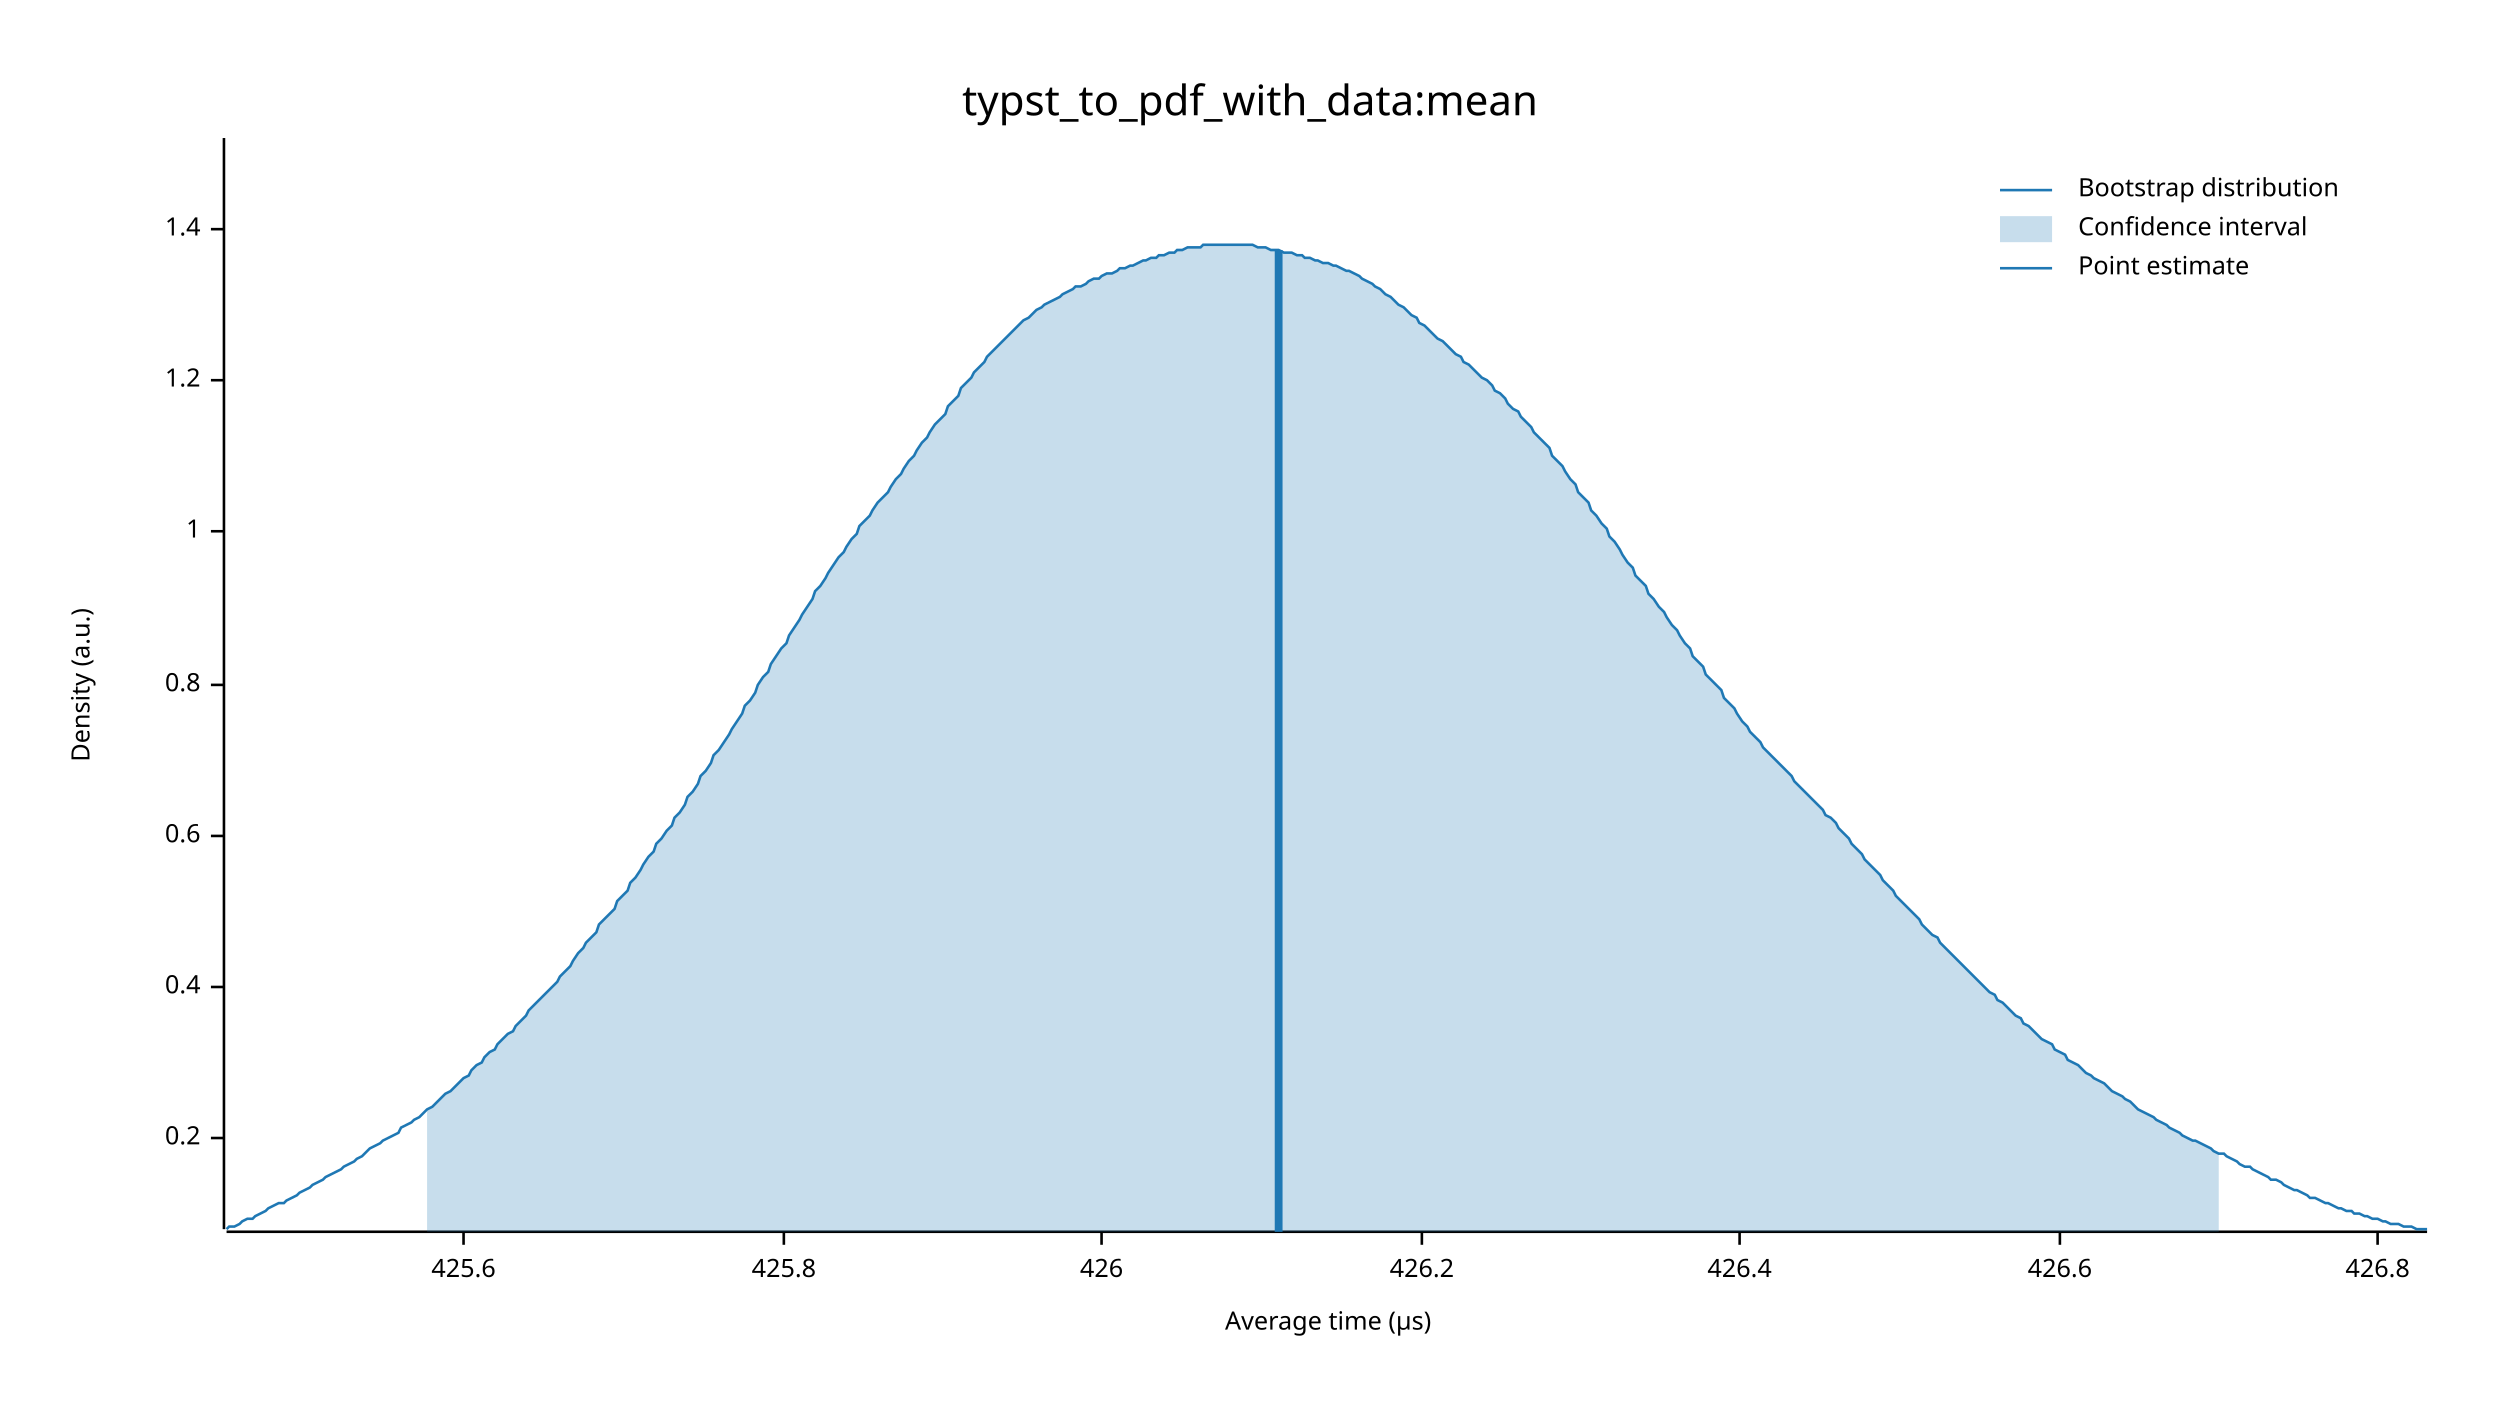
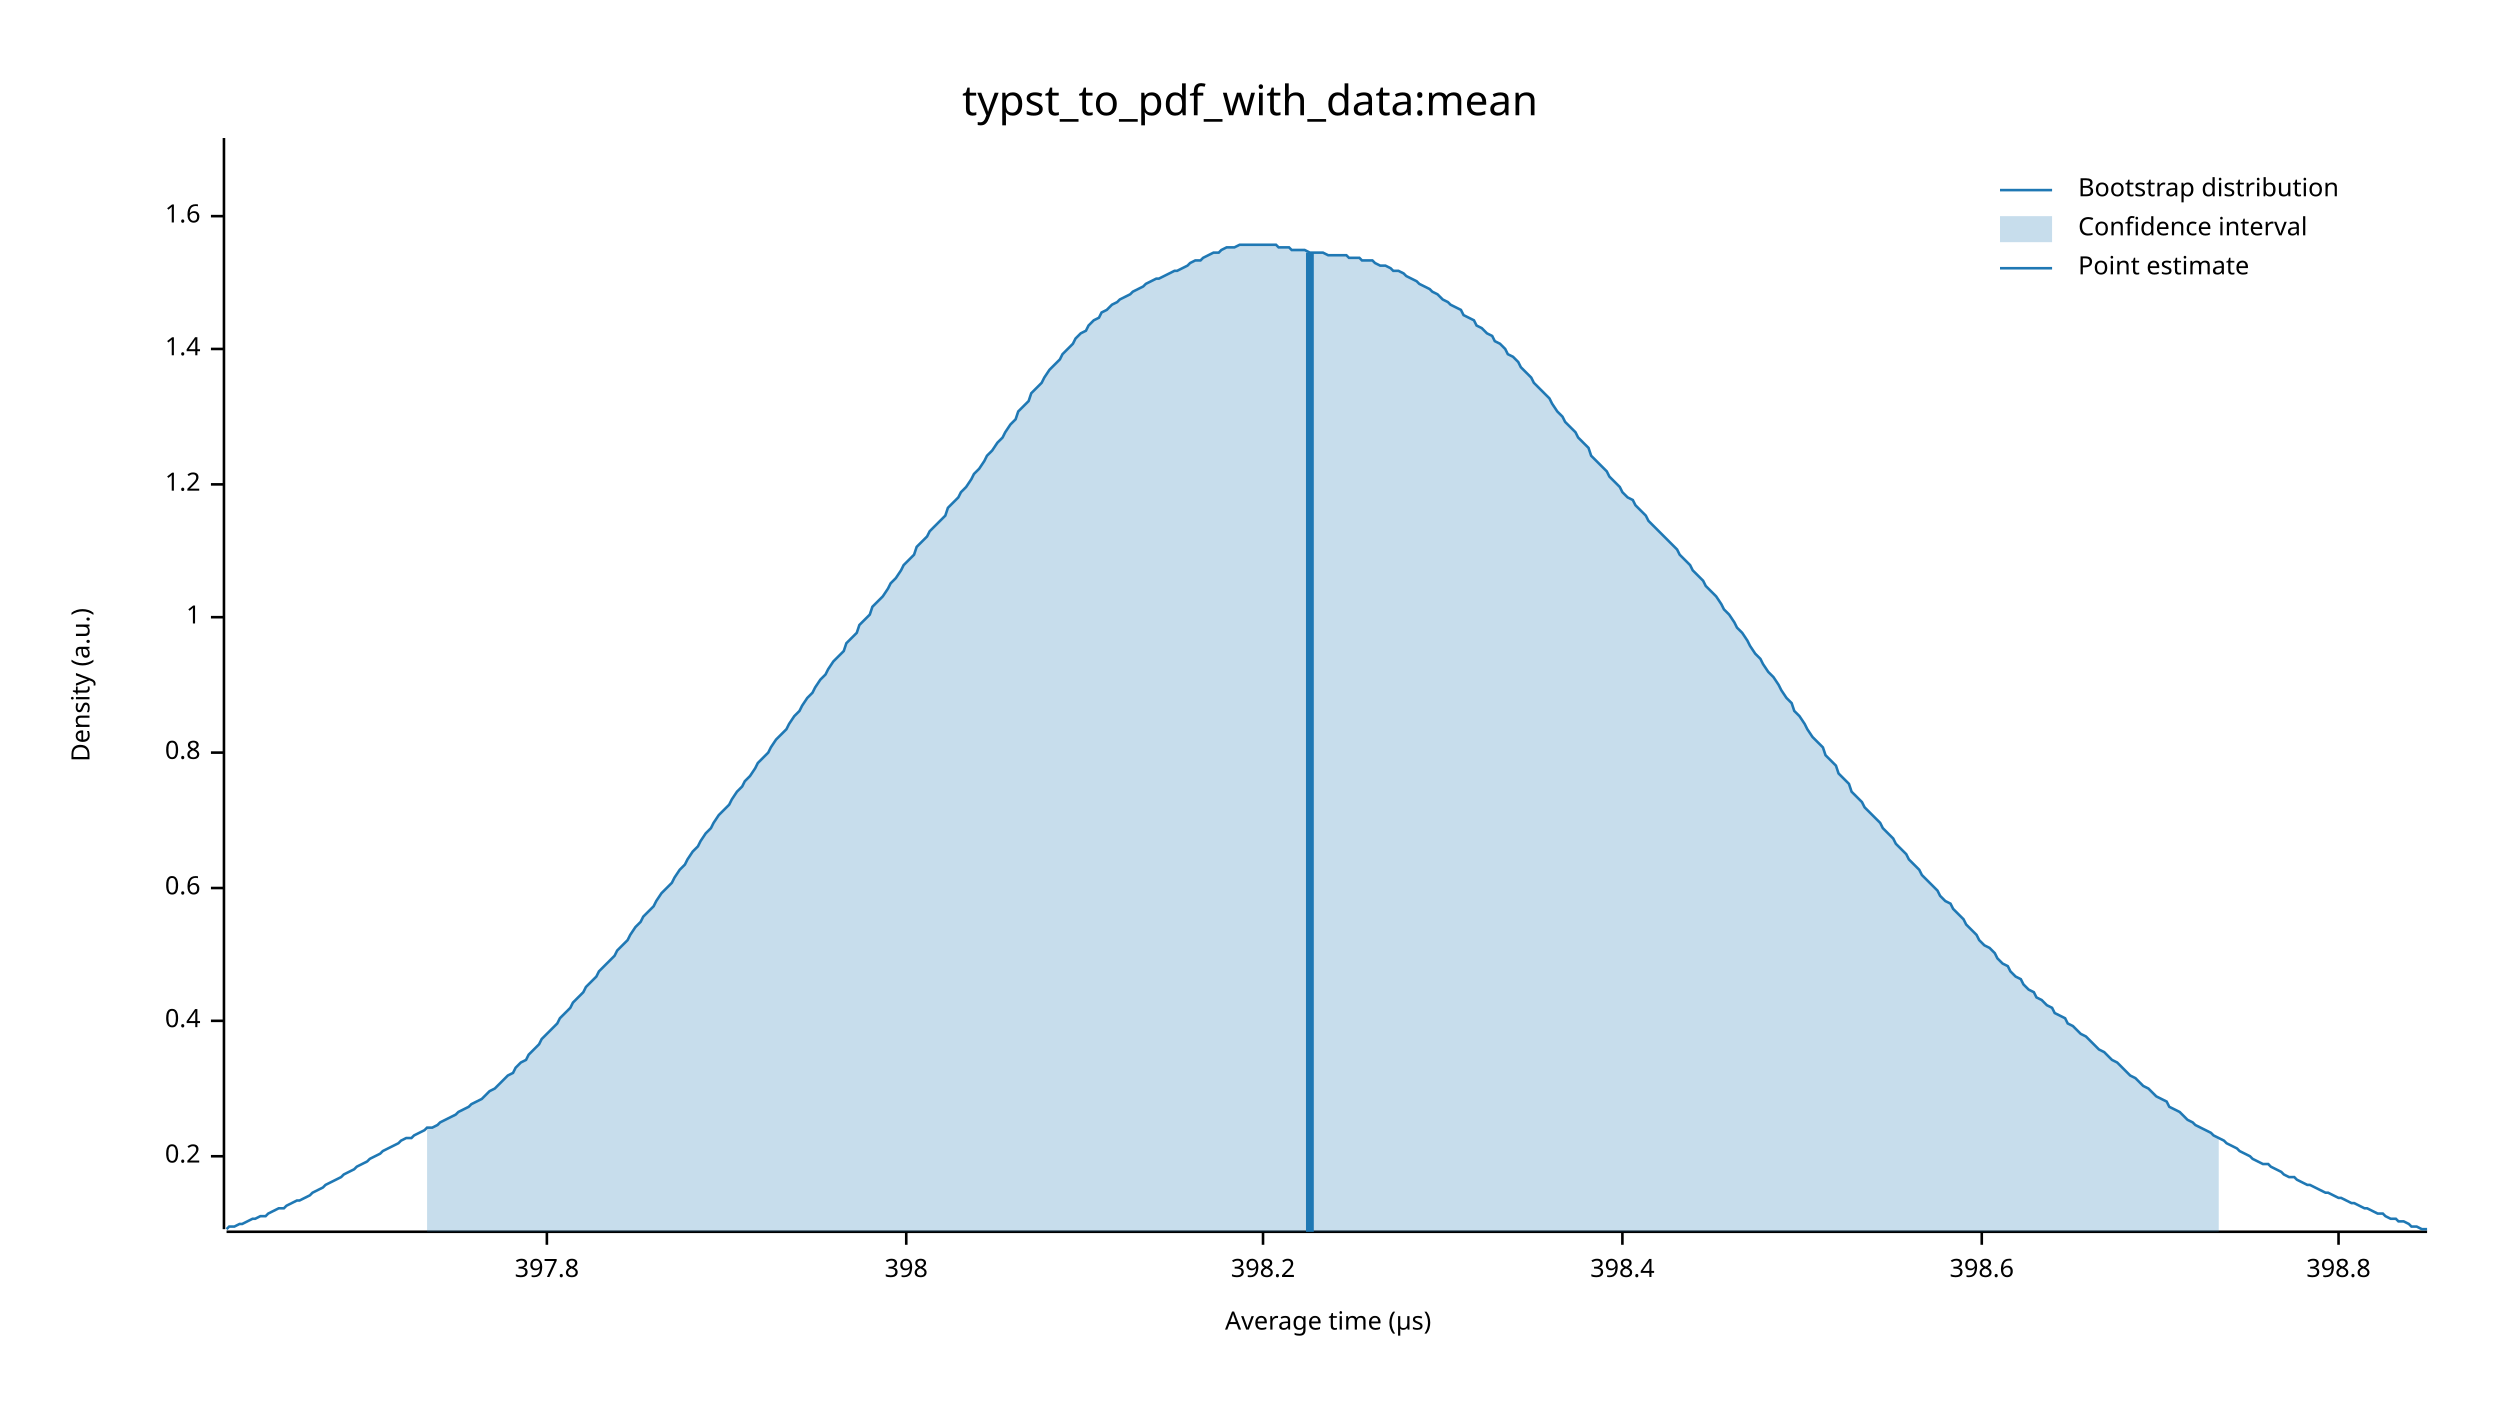
<svg xmlns="http://www.w3.org/2000/svg" width="960" height="540" viewBox="0 0 960 540">
  <text x="480" y="32" dy="0.76em" text-anchor="middle" font-family="sans-serif" font-size="16.129" opacity="1" fill="#000000">
typst_to_pdf_with_data:mean
</text>
  <text x="27" y="263" dy="0.76em" text-anchor="middle" font-family="sans-serif" font-size="9.677" opacity="1" fill="#000000" transform="rotate(270, 27, 263)">
Density (a.u.)
</text>
  <text x="510" y="513" dy="-0.5ex" text-anchor="middle" font-family="sans-serif" font-size="9.677" opacity="1" fill="#000000">
Average time (µs)
</text>
  <polyline fill="none" opacity="1" stroke="#000000" stroke-width="1" points="86,53 86,472 " />
-   <text x="77" y="437" dy="0.5ex" text-anchor="end" font-family="sans-serif" font-size="9.677" opacity="1" fill="#000000">
+   <text x="77" y="444" dy="0.5ex" text-anchor="end" font-family="sans-serif" font-size="9.677" opacity="1" fill="#000000">
0.2
</text>
-   <polyline fill="none" opacity="1" stroke="#000000" stroke-width="1" points="81,437 86,437 " />
-   <text x="77" y="379" dy="0.5ex" text-anchor="end" font-family="sans-serif" font-size="9.677" opacity="1" fill="#000000">
+   <polyline fill="none" opacity="1" stroke="#000000" stroke-width="1" points="81,444 86,444 " />
+   <text x="77" y="392" dy="0.5ex" text-anchor="end" font-family="sans-serif" font-size="9.677" opacity="1" fill="#000000">
0.4
</text>
-   <polyline fill="none" opacity="1" stroke="#000000" stroke-width="1" points="81,379 86,379 " />
-   <text x="77" y="321" dy="0.5ex" text-anchor="end" font-family="sans-serif" font-size="9.677" opacity="1" fill="#000000">
+   <polyline fill="none" opacity="1" stroke="#000000" stroke-width="1" points="81,392 86,392 " />
+   <text x="77" y="341" dy="0.5ex" text-anchor="end" font-family="sans-serif" font-size="9.677" opacity="1" fill="#000000">
0.6
</text>
-   <polyline fill="none" opacity="1" stroke="#000000" stroke-width="1" points="81,321 86,321 " />
-   <text x="77" y="263" dy="0.5ex" text-anchor="end" font-family="sans-serif" font-size="9.677" opacity="1" fill="#000000">
+   <polyline fill="none" opacity="1" stroke="#000000" stroke-width="1" points="81,341 86,341 " />
+   <text x="77" y="289" dy="0.5ex" text-anchor="end" font-family="sans-serif" font-size="9.677" opacity="1" fill="#000000">
0.8
</text>
-   <polyline fill="none" opacity="1" stroke="#000000" stroke-width="1" points="81,263 86,263 " />
-   <text x="77" y="204" dy="0.5ex" text-anchor="end" font-family="sans-serif" font-size="9.677" opacity="1" fill="#000000">
+   <polyline fill="none" opacity="1" stroke="#000000" stroke-width="1" points="81,289 86,289 " />
+   <text x="77" y="237" dy="0.5ex" text-anchor="end" font-family="sans-serif" font-size="9.677" opacity="1" fill="#000000">
1
</text>
-   <polyline fill="none" opacity="1" stroke="#000000" stroke-width="1" points="81,204 86,204 " />
-   <text x="77" y="146" dy="0.5ex" text-anchor="end" font-family="sans-serif" font-size="9.677" opacity="1" fill="#000000">
+   <polyline fill="none" opacity="1" stroke="#000000" stroke-width="1" points="81,237 86,237 " />
+   <text x="77" y="186" dy="0.5ex" text-anchor="end" font-family="sans-serif" font-size="9.677" opacity="1" fill="#000000">
1.2
</text>
-   <polyline fill="none" opacity="1" stroke="#000000" stroke-width="1" points="81,146 86,146 " />
-   <text x="77" y="88" dy="0.5ex" text-anchor="end" font-family="sans-serif" font-size="9.677" opacity="1" fill="#000000">
+   <polyline fill="none" opacity="1" stroke="#000000" stroke-width="1" points="81,186 86,186 " />
+   <text x="77" y="134" dy="0.5ex" text-anchor="end" font-family="sans-serif" font-size="9.677" opacity="1" fill="#000000">
1.4
</text>
-   <polyline fill="none" opacity="1" stroke="#000000" stroke-width="1" points="81,88 86,88 " />
+   <polyline fill="none" opacity="1" stroke="#000000" stroke-width="1" points="81,134 86,134 " />
+   <text x="77" y="83" dy="0.5ex" text-anchor="end" font-family="sans-serif" font-size="9.677" opacity="1" fill="#000000">
+ 1.6
+ </text>
+   <polyline fill="none" opacity="1" stroke="#000000" stroke-width="1" points="81,83 86,83 " />
  <polyline fill="none" opacity="1" stroke="#000000" stroke-width="1" points="87,473 932,473 " />
-   <text x="178" y="483" dy="0.76em" text-anchor="middle" font-family="sans-serif" font-size="9.677" opacity="1" fill="#000000">
- 425.6
+   <text x="210" y="483" dy="0.76em" text-anchor="middle" font-family="sans-serif" font-size="9.677" opacity="1" fill="#000000">
+ 397.8
</text>
-   <polyline fill="none" opacity="1" stroke="#000000" stroke-width="1" points="178,473 178,478 " />
-   <text x="301" y="483" dy="0.76em" text-anchor="middle" font-family="sans-serif" font-size="9.677" opacity="1" fill="#000000">
- 425.8
+   <polyline fill="none" opacity="1" stroke="#000000" stroke-width="1" points="210,473 210,478 " />
+   <text x="348" y="483" dy="0.76em" text-anchor="middle" font-family="sans-serif" font-size="9.677" opacity="1" fill="#000000">
+ 398
</text>
-   <polyline fill="none" opacity="1" stroke="#000000" stroke-width="1" points="301,473 301,478 " />
-   <text x="423" y="483" dy="0.76em" text-anchor="middle" font-family="sans-serif" font-size="9.677" opacity="1" fill="#000000">
- 426
+   <polyline fill="none" opacity="1" stroke="#000000" stroke-width="1" points="348,473 348,478 " />
+   <text x="485" y="483" dy="0.76em" text-anchor="middle" font-family="sans-serif" font-size="9.677" opacity="1" fill="#000000">
+ 398.2
</text>
-   <polyline fill="none" opacity="1" stroke="#000000" stroke-width="1" points="423,473 423,478 " />
-   <text x="546" y="483" dy="0.76em" text-anchor="middle" font-family="sans-serif" font-size="9.677" opacity="1" fill="#000000">
- 426.2
+   <polyline fill="none" opacity="1" stroke="#000000" stroke-width="1" points="485,473 485,478 " />
+   <text x="623" y="483" dy="0.76em" text-anchor="middle" font-family="sans-serif" font-size="9.677" opacity="1" fill="#000000">
+ 398.4
</text>
-   <polyline fill="none" opacity="1" stroke="#000000" stroke-width="1" points="546,473 546,478 " />
-   <text x="668" y="483" dy="0.76em" text-anchor="middle" font-family="sans-serif" font-size="9.677" opacity="1" fill="#000000">
- 426.4
+   <polyline fill="none" opacity="1" stroke="#000000" stroke-width="1" points="623,473 623,478 " />
+   <text x="761" y="483" dy="0.76em" text-anchor="middle" font-family="sans-serif" font-size="9.677" opacity="1" fill="#000000">
+ 398.6
</text>
-   <polyline fill="none" opacity="1" stroke="#000000" stroke-width="1" points="668,473 668,478 " />
-   <text x="791" y="483" dy="0.76em" text-anchor="middle" font-family="sans-serif" font-size="9.677" opacity="1" fill="#000000">
- 426.6
+   <polyline fill="none" opacity="1" stroke="#000000" stroke-width="1" points="761,473 761,478 " />
+   <text x="898" y="483" dy="0.76em" text-anchor="middle" font-family="sans-serif" font-size="9.677" opacity="1" fill="#000000">
+ 398.8
</text>
-   <polyline fill="none" opacity="1" stroke="#000000" stroke-width="1" points="791,473 791,478 " />
-   <text x="913" y="483" dy="0.76em" text-anchor="middle" font-family="sans-serif" font-size="9.677" opacity="1" fill="#000000">
- 426.8
- </text>
-   <polyline fill="none" opacity="1" stroke="#000000" stroke-width="1" points="913,473 913,478 " />
-   <polyline fill="none" opacity="1" stroke="#1F78B4" stroke-width="1" points="87,472 88,471 90,471 92,470 93,469 95,468 97,468 98,467 100,466 102,465 103,464 105,463 107,462 109,462 110,461 112,460 114,459 115,458 117,457 119,456 120,455 122,454 124,453 125,452 127,451 129,450 131,449 132,448 134,447 136,446 137,445 139,444 141,442 142,441 144,440 146,439 147,438 149,437 151,436 153,435 154,433 156,432 158,431 159,430 161,429 163,427 164,426 166,425 168,423 169,422 171,420 173,419 175,417 176,416 178,414 180,413 181,411 183,409 185,408 186,406 188,404 190,403 191,401 193,399 195,397 197,396 198,394 200,392 202,390 203,388 205,386 207,384 208,383 210,381 212,379 214,377 215,375 217,373 219,371 220,369 222,366 224,364 225,362 227,360 229,358 230,355 232,353 234,351 236,349 237,346 239,344 241,342 242,339 244,337 246,334 247,332 249,329 251,327 252,324 254,322 256,319 258,317 259,314 261,312 263,309 264,306 266,304 268,301 269,298 271,296 273,293 274,290 276,288 278,285 280,282 281,280 283,277 285,274 286,271 288,269 290,266 291,263 293,260 295,258 296,255 298,252 300,249 302,247 303,244 305,241 307,238 308,236 310,233 312,230 313,227 315,225 317,222 318,220 320,217 322,214 324,212 325,210 327,207 329,205 330,202 332,200 334,198 335,196 337,193 339,191 341,189 342,187 344,184 346,182 347,180 349,177 351,175 352,173 354,170 356,168 357,166 359,163 361,161 363,159 364,156 366,154 368,152 369,149 371,147 373,145 374,143 376,141 378,139 379,137 381,135 383,133 385,131 386,130 388,128 390,126 391,125 393,123 395,122 396,121 398,119 400,118 401,117 403,116 405,115 407,114 408,113 410,112 412,111 413,110 415,110 417,109 418,108 420,107 422,107 423,106 425,105 427,105 429,104 430,103 432,103 434,102 435,102 437,101 439,100 440,100 442,99 444,99 445,98 447,98 449,97 451,97 452,96 454,96 456,95 457,95 459,95 461,95 462,94 464,94 466,94 468,94 469,94 471,94 473,94 474,94 476,94 478,94 479,94 481,94 483,95 484,95 486,95 488,96 490,96 491,96 493,97 495,97 496,97 498,98 500,98 501,99 503,99 505,100 506,100 508,101 510,101 512,102 513,102 515,103 517,104 518,104 520,105 522,106 523,107 525,108 527,109 528,110 530,111 532,113 534,114 535,115 537,117 539,118 540,119 542,121 544,122 545,124 547,125 549,127 550,128 552,130 554,131 556,133 557,134 559,136 561,137 562,139 564,140 566,142 567,143 569,145 571,146 573,148 574,150 576,151 578,153 579,155 581,157 583,158 584,160 586,162 588,164 589,166 591,168 593,170 595,172 596,175 598,177 600,179 601,181 603,184 605,186 606,189 608,191 610,193 611,196 613,198 615,201 617,203 618,206 620,208 622,211 623,213 625,216 627,218 628,221 630,223 632,225 633,228 635,230 637,233 639,235 640,237 642,240 644,242 645,244 647,247 649,249 650,252 652,254 654,256 655,259 657,261 659,263 661,265 662,268 664,270 666,272 667,274 669,277 671,279 672,281 674,283 676,285 677,287 679,289 681,291 683,293 684,294 686,296 688,298 689,300 691,302 693,304 694,305 696,307 698,309 700,311 701,313 703,314 705,316 706,318 708,320 710,322 711,324 713,326 715,328 716,330 718,332 720,334 722,336 723,338 725,340 727,342 728,344 730,346 732,348 733,349 735,351 737,353 738,355 740,357 742,359 744,360 745,362 747,364 749,366 750,367 752,369 754,371 755,372 757,374 759,376 760,377 762,379 764,381 766,382 767,384 769,385 771,387 772,388 774,390 776,391 777,393 779,394 781,396 782,397 784,399 786,400 788,401 789,403 791,404 793,405 794,407 796,408 798,409 799,410 801,412 803,413 804,414 806,415 808,416 810,418 811,419 813,420 815,421 816,422 818,423 820,425 821,426 823,427 825,428 827,429 828,430 830,431 832,432 833,433 835,434 837,435 838,436 840,437 842,438 843,438 845,439 847,440 849,441 850,442 852,443 854,443 855,444 857,445 859,446 860,447 862,448 864,448 865,449 867,450 869,451 871,452 872,453 874,453 876,454 877,455 879,456 881,457 882,457 884,458 886,459 887,460 889,460 891,461 893,462 894,462 896,463 898,464 899,464 901,465 903,465 904,466 906,466 908,467 909,467 911,468 913,468 915,469 916,469 918,470 920,470 921,470 923,471 925,471 926,471 928,472 930,472 932,472 " />
-   <polygon opacity="0.25" fill="#1F78B4" points="164,426 166,425 168,423 169,422 171,420 173,419 175,417 176,416 178,414 180,413 181,411 183,409 185,408 186,406 188,404 190,403 191,401 193,399 195,397 197,396 198,394 200,392 202,390 203,388 205,386 207,384 208,383 210,381 212,379 214,377 215,375 217,373 219,371 220,369 222,366 224,364 225,362 227,360 229,358 230,355 232,353 234,351 236,349 237,346 239,344 241,342 242,339 244,337 246,334 247,332 249,329 251,327 252,324 254,322 256,319 258,317 259,314 261,312 263,309 264,306 266,304 268,301 269,298 271,296 273,293 274,290 276,288 278,285 280,282 281,280 283,277 285,274 286,271 288,269 290,266 291,263 293,260 295,258 296,255 298,252 300,249 302,247 303,244 305,241 307,238 308,236 310,233 312,230 313,227 315,225 317,222 318,220 320,217 322,214 324,212 325,210 327,207 329,205 330,202 332,200 334,198 335,196 337,193 339,191 341,189 342,187 344,184 346,182 347,180 349,177 351,175 352,173 354,170 356,168 357,166 359,163 361,161 363,159 364,156 366,154 368,152 369,149 371,147 373,145 374,143 376,141 378,139 379,137 381,135 383,133 385,131 386,130 388,128 390,126 391,125 393,123 395,122 396,121 398,119 400,118 401,117 403,116 405,115 407,114 408,113 410,112 412,111 413,110 415,110 417,109 418,108 420,107 422,107 423,106 425,105 427,105 429,104 430,103 432,103 434,102 435,102 437,101 439,100 440,100 442,99 444,99 445,98 447,98 449,97 451,97 452,96 454,96 456,95 457,95 459,95 461,95 462,94 464,94 466,94 468,94 469,94 471,94 473,94 474,94 476,94 478,94 479,94 481,94 483,95 484,95 486,95 488,96 490,96 491,96 493,97 495,97 496,97 498,98 500,98 501,99 503,99 505,100 506,100 508,101 510,101 512,102 513,102 515,103 517,104 518,104 520,105 522,106 523,107 525,108 527,109 528,110 530,111 532,113 534,114 535,115 537,117 539,118 540,119 542,121 544,122 545,124 547,125 549,127 550,128 552,130 554,131 556,133 557,134 559,136 561,137 562,139 564,140 566,142 567,143 569,145 571,146 573,148 574,150 576,151 578,153 579,155 581,157 583,158 584,160 586,162 588,164 589,166 591,168 593,170 595,172 596,175 598,177 600,179 601,181 603,184 605,186 606,189 608,191 610,193 611,196 613,198 615,201 617,203 618,206 620,208 622,211 623,213 625,216 627,218 628,221 630,223 632,225 633,228 635,230 637,233 639,235 640,237 642,240 644,242 645,244 647,247 649,249 650,252 652,254 654,256 655,259 657,261 659,263 661,265 662,268 664,270 666,272 667,274 669,277 671,279 672,281 674,283 676,285 677,287 679,289 681,291 683,293 684,294 686,296 688,298 689,300 691,302 693,304 694,305 696,307 698,309 700,311 701,313 703,314 705,316 706,318 708,320 710,322 711,324 713,326 715,328 716,330 718,332 720,334 722,336 723,338 725,340 727,342 728,344 730,346 732,348 733,349 735,351 737,353 738,355 740,357 742,359 744,360 745,362 747,364 749,366 750,367 752,369 754,371 755,372 757,374 759,376 760,377 762,379 764,381 766,382 767,384 769,385 771,387 772,388 774,390 776,391 777,393 779,394 781,396 782,397 784,399 786,400 788,401 789,403 791,404 793,405 794,407 796,408 798,409 799,410 801,412 803,413 804,414 806,415 808,416 810,418 811,419 813,420 815,421 816,422 818,423 820,425 821,426 823,427 825,428 827,429 828,430 830,431 832,432 833,433 835,434 837,435 838,436 840,437 842,438 843,438 845,439 847,440 849,441 850,442 852,443 852,473 164,473 " />
-   <polyline fill="none" opacity="1" stroke="#1F78B4" stroke-width="3" points="491,473 491,96 " />
+   <polyline fill="none" opacity="1" stroke="#000000" stroke-width="1" points="898,473 898,478 " />
+   <polyline fill="none" opacity="1" stroke="#1F78B4" stroke-width="1" points="87,472 88,471 90,471 92,470 93,470 95,469 97,468 98,468 100,467 102,467 103,466 105,465 107,464 109,464 110,463 112,462 114,461 115,461 117,460 119,459 120,458 122,457 124,456 125,455 127,454 129,453 131,452 132,451 134,450 136,449 137,448 139,447 141,446 142,445 144,444 146,443 147,442 149,441 151,440 153,439 154,438 156,437 158,437 159,436 161,435 163,434 164,433 166,433 168,432 169,431 171,430 173,429 175,428 176,427 178,426 180,425 181,424 183,423 185,422 186,421 188,419 190,418 191,417 193,415 195,413 197,412 198,410 200,408 202,407 203,405 205,403 207,401 208,399 210,397 212,395 214,393 215,391 217,389 219,387 220,385 222,383 224,381 225,379 227,377 229,375 230,373 232,371 234,369 236,367 237,365 239,363 241,361 242,359 244,356 246,354 247,352 249,350 251,348 252,346 254,343 256,341 258,339 259,337 261,334 263,332 264,330 266,327 268,325 269,323 271,320 273,318 274,316 276,313 278,311 280,309 281,307 283,304 285,302 286,300 288,298 290,295 291,293 293,291 295,289 296,287 298,284 300,282 302,280 303,278 305,275 307,273 308,271 310,268 312,266 313,264 315,261 317,259 318,257 320,254 322,252 324,250 325,247 327,245 329,243 330,240 332,238 334,236 335,233 337,231 339,229 341,226 342,224 344,222 346,219 347,217 349,215 351,213 352,210 354,208 356,206 357,204 359,202 361,200 363,198 364,195 366,193 368,191 369,189 371,187 373,184 374,182 376,180 378,177 379,175 381,173 383,170 385,168 386,166 388,163 390,161 391,158 393,156 395,154 396,151 398,149 400,147 401,145 403,142 405,140 407,138 408,136 410,134 412,132 413,130 415,128 417,127 418,125 420,123 422,122 423,120 425,119 427,117 429,116 430,115 432,114 434,113 435,112 437,111 439,110 440,109 442,108 444,107 445,107 447,106 449,105 451,104 452,104 454,103 456,102 457,101 459,100 461,100 462,99 464,98 466,97 468,97 469,96 471,95 473,95 474,95 476,94 478,94 479,94 481,94 483,94 484,94 486,94 488,94 490,94 491,95 493,95 495,95 496,96 498,96 500,96 501,96 503,97 505,97 506,97 508,97 510,98 512,98 513,98 515,98 517,98 518,99 520,99 522,99 523,100 525,100 527,100 528,101 530,102 532,102 534,103 535,104 537,104 539,105 540,106 542,107 544,108 545,109 547,110 549,111 550,112 552,113 554,115 556,116 557,117 559,118 561,119 562,121 564,122 566,123 567,125 569,126 571,128 573,129 574,131 576,132 578,134 579,136 581,137 583,139 584,141 586,143 588,145 589,147 591,149 593,151 595,153 596,155 598,158 600,160 601,162 603,164 605,166 606,168 608,170 610,172 611,175 613,177 615,179 617,181 618,183 620,185 622,187 623,189 625,191 627,192 628,194 630,196 632,198 633,200 635,202 637,204 639,206 640,207 642,209 644,211 645,213 647,215 649,217 650,219 652,221 654,223 655,225 657,227 659,229 661,232 662,234 664,236 666,239 667,241 669,243 671,246 672,248 674,251 676,253 677,255 679,258 681,260 683,263 684,265 686,268 688,270 689,273 691,275 693,278 694,280 696,283 698,285 700,287 701,290 703,292 705,294 706,297 708,299 710,301 711,304 713,306 715,308 716,310 718,312 720,314 722,316 723,318 725,320 727,322 728,324 730,326 732,328 733,330 735,332 737,334 738,336 740,338 742,340 744,342 745,344 747,346 749,347 750,349 752,351 754,353 755,355 757,357 759,359 760,361 762,363 764,364 766,366 767,368 769,370 771,371 772,373 774,375 776,376 777,378 779,380 781,381 782,383 784,384 786,386 788,387 789,389 791,390 793,391 794,393 796,394 798,396 799,397 801,398 803,400 804,401 806,403 808,404 810,406 811,407 813,408 815,410 816,411 818,413 820,414 821,415 823,417 825,418 827,420 828,421 830,422 832,423 833,425 835,426 837,427 838,428 840,430 842,431 843,432 845,433 847,434 849,435 850,436 852,437 854,438 855,439 857,440 859,441 860,442 862,443 864,444 865,445 867,446 869,447 871,447 872,448 874,449 876,450 877,451 879,452 881,452 882,453 884,454 886,455 887,455 889,456 891,457 893,458 894,458 896,459 898,460 899,460 901,461 903,462 904,462 906,463 908,464 909,464 911,465 913,466 915,466 916,467 918,468 920,468 921,469 923,469 925,470 926,471 928,471 930,472 932,472 " />
+   <polygon opacity="0.25" fill="#1F78B4" points="164,433 166,433 168,432 169,431 171,430 173,429 175,428 176,427 178,426 180,425 181,424 183,423 185,422 186,421 188,419 190,418 191,417 193,415 195,413 197,412 198,410 200,408 202,407 203,405 205,403 207,401 208,399 210,397 212,395 214,393 215,391 217,389 219,387 220,385 222,383 224,381 225,379 227,377 229,375 230,373 232,371 234,369 236,367 237,365 239,363 241,361 242,359 244,356 246,354 247,352 249,350 251,348 252,346 254,343 256,341 258,339 259,337 261,334 263,332 264,330 266,327 268,325 269,323 271,320 273,318 274,316 276,313 278,311 280,309 281,307 283,304 285,302 286,300 288,298 290,295 291,293 293,291 295,289 296,287 298,284 300,282 302,280 303,278 305,275 307,273 308,271 310,268 312,266 313,264 315,261 317,259 318,257 320,254 322,252 324,250 325,247 327,245 329,243 330,240 332,238 334,236 335,233 337,231 339,229 341,226 342,224 344,222 346,219 347,217 349,215 351,213 352,210 354,208 356,206 357,204 359,202 361,200 363,198 364,195 366,193 368,191 369,189 371,187 373,184 374,182 376,180 378,177 379,175 381,173 383,170 385,168 386,166 388,163 390,161 391,158 393,156 395,154 396,151 398,149 400,147 401,145 403,142 405,140 407,138 408,136 410,134 412,132 413,130 415,128 417,127 418,125 420,123 422,122 423,120 425,119 427,117 429,116 430,115 432,114 434,113 435,112 437,111 439,110 440,109 442,108 444,107 445,107 447,106 449,105 451,104 452,104 454,103 456,102 457,101 459,100 461,100 462,99 464,98 466,97 468,97 469,96 471,95 473,95 474,95 476,94 478,94 479,94 481,94 483,94 484,94 486,94 488,94 490,94 491,95 493,95 495,95 496,96 498,96 500,96 501,96 503,97 505,97 506,97 508,97 510,98 512,98 513,98 515,98 517,98 518,99 520,99 522,99 523,100 525,100 527,100 528,101 530,102 532,102 534,103 535,104 537,104 539,105 540,106 542,107 544,108 545,109 547,110 549,111 550,112 552,113 554,115 556,116 557,117 559,118 561,119 562,121 564,122 566,123 567,125 569,126 571,128 573,129 574,131 576,132 578,134 579,136 581,137 583,139 584,141 586,143 588,145 589,147 591,149 593,151 595,153 596,155 598,158 600,160 601,162 603,164 605,166 606,168 608,170 610,172 611,175 613,177 615,179 617,181 618,183 620,185 622,187 623,189 625,191 627,192 628,194 630,196 632,198 633,200 635,202 637,204 639,206 640,207 642,209 644,211 645,213 647,215 649,217 650,219 652,221 654,223 655,225 657,227 659,229 661,232 662,234 664,236 666,239 667,241 669,243 671,246 672,248 674,251 676,253 677,255 679,258 681,260 683,263 684,265 686,268 688,270 689,273 691,275 693,278 694,280 696,283 698,285 700,287 701,290 703,292 705,294 706,297 708,299 710,301 711,304 713,306 715,308 716,310 718,312 720,314 722,316 723,318 725,320 727,322 728,324 730,326 732,328 733,330 735,332 737,334 738,336 740,338 742,340 744,342 745,344 747,346 749,347 750,349 752,351 754,353 755,355 757,357 759,359 760,361 762,363 764,364 766,366 767,368 769,370 771,371 772,373 774,375 776,376 777,378 779,380 781,381 782,383 784,384 786,386 788,387 789,389 791,390 793,391 794,393 796,394 798,396 799,397 801,398 803,400 804,401 806,403 808,404 810,406 811,407 813,408 815,410 816,411 818,413 820,414 821,415 823,417 825,418 827,420 828,421 830,422 832,423 833,425 835,426 837,427 838,428 840,430 842,431 843,432 845,433 847,434 849,435 850,436 852,437 852,473 164,473 " />
+   <polyline fill="none" opacity="1" stroke="#1F78B4" stroke-width="3" points="503,473 503,97 " />
  <text x="798" y="68" dy="0.76em" text-anchor="start" font-family="sans-serif" font-size="9.677" opacity="1" fill="#000000">
Bootstrap distribution
</text>
  <text x="798" y="83" dy="0.76em" text-anchor="start" font-family="sans-serif" font-size="9.677" opacity="1" fill="#000000">
Confidence interval
</text>
  <text x="798" y="98" dy="0.76em" text-anchor="start" font-family="sans-serif" font-size="9.677" opacity="1" fill="#000000">
Point estimate
</text>
  <polyline fill="none" opacity="1" stroke="#1F78B4" stroke-width="1" points="768,73 788,73 " />
  <rect x="768" y="83" width="20" height="10" opacity="0.25" fill="#1F78B4" stroke="none" />
  <polyline fill="none" opacity="1" stroke="#1F78B4" stroke-width="1" points="768,103 788,103 " />
</svg>
